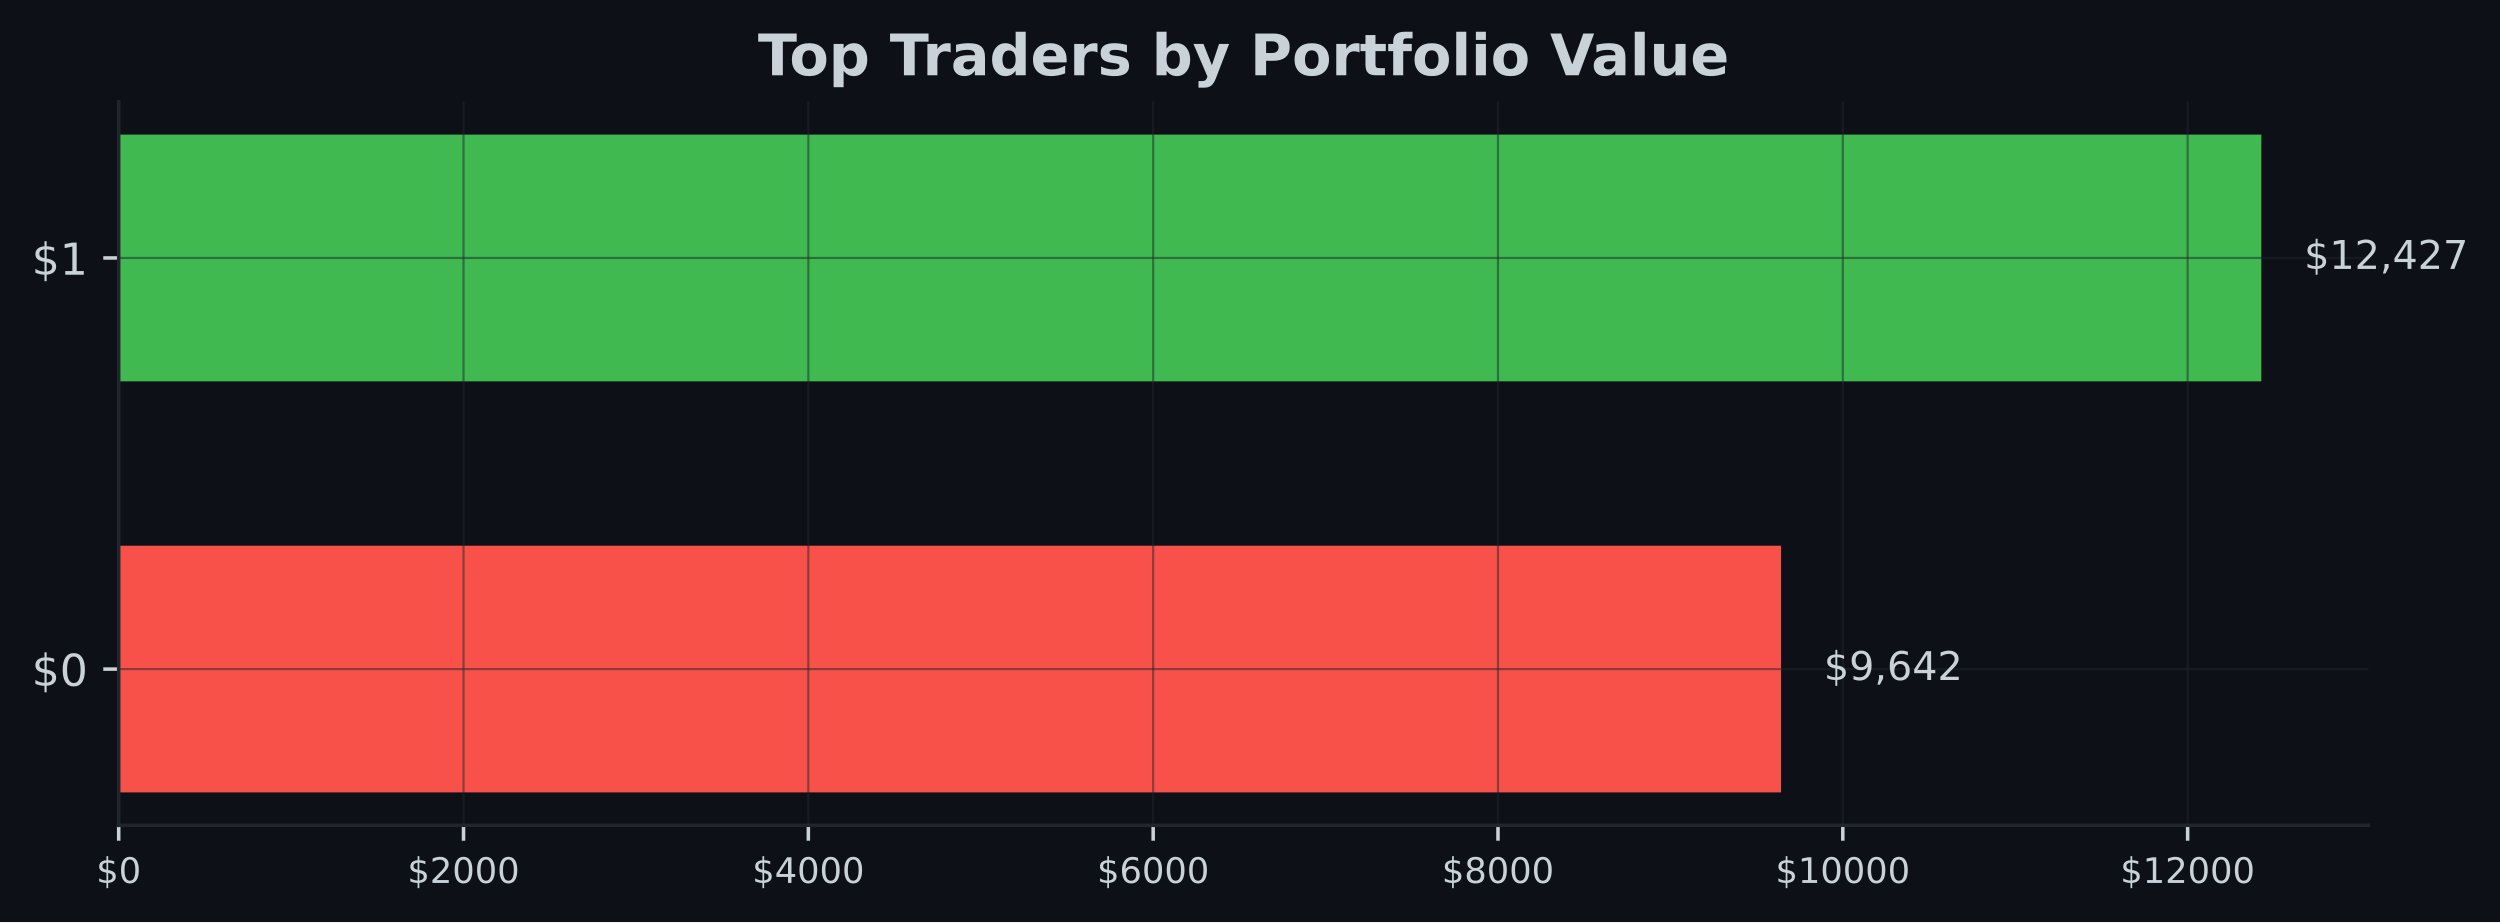
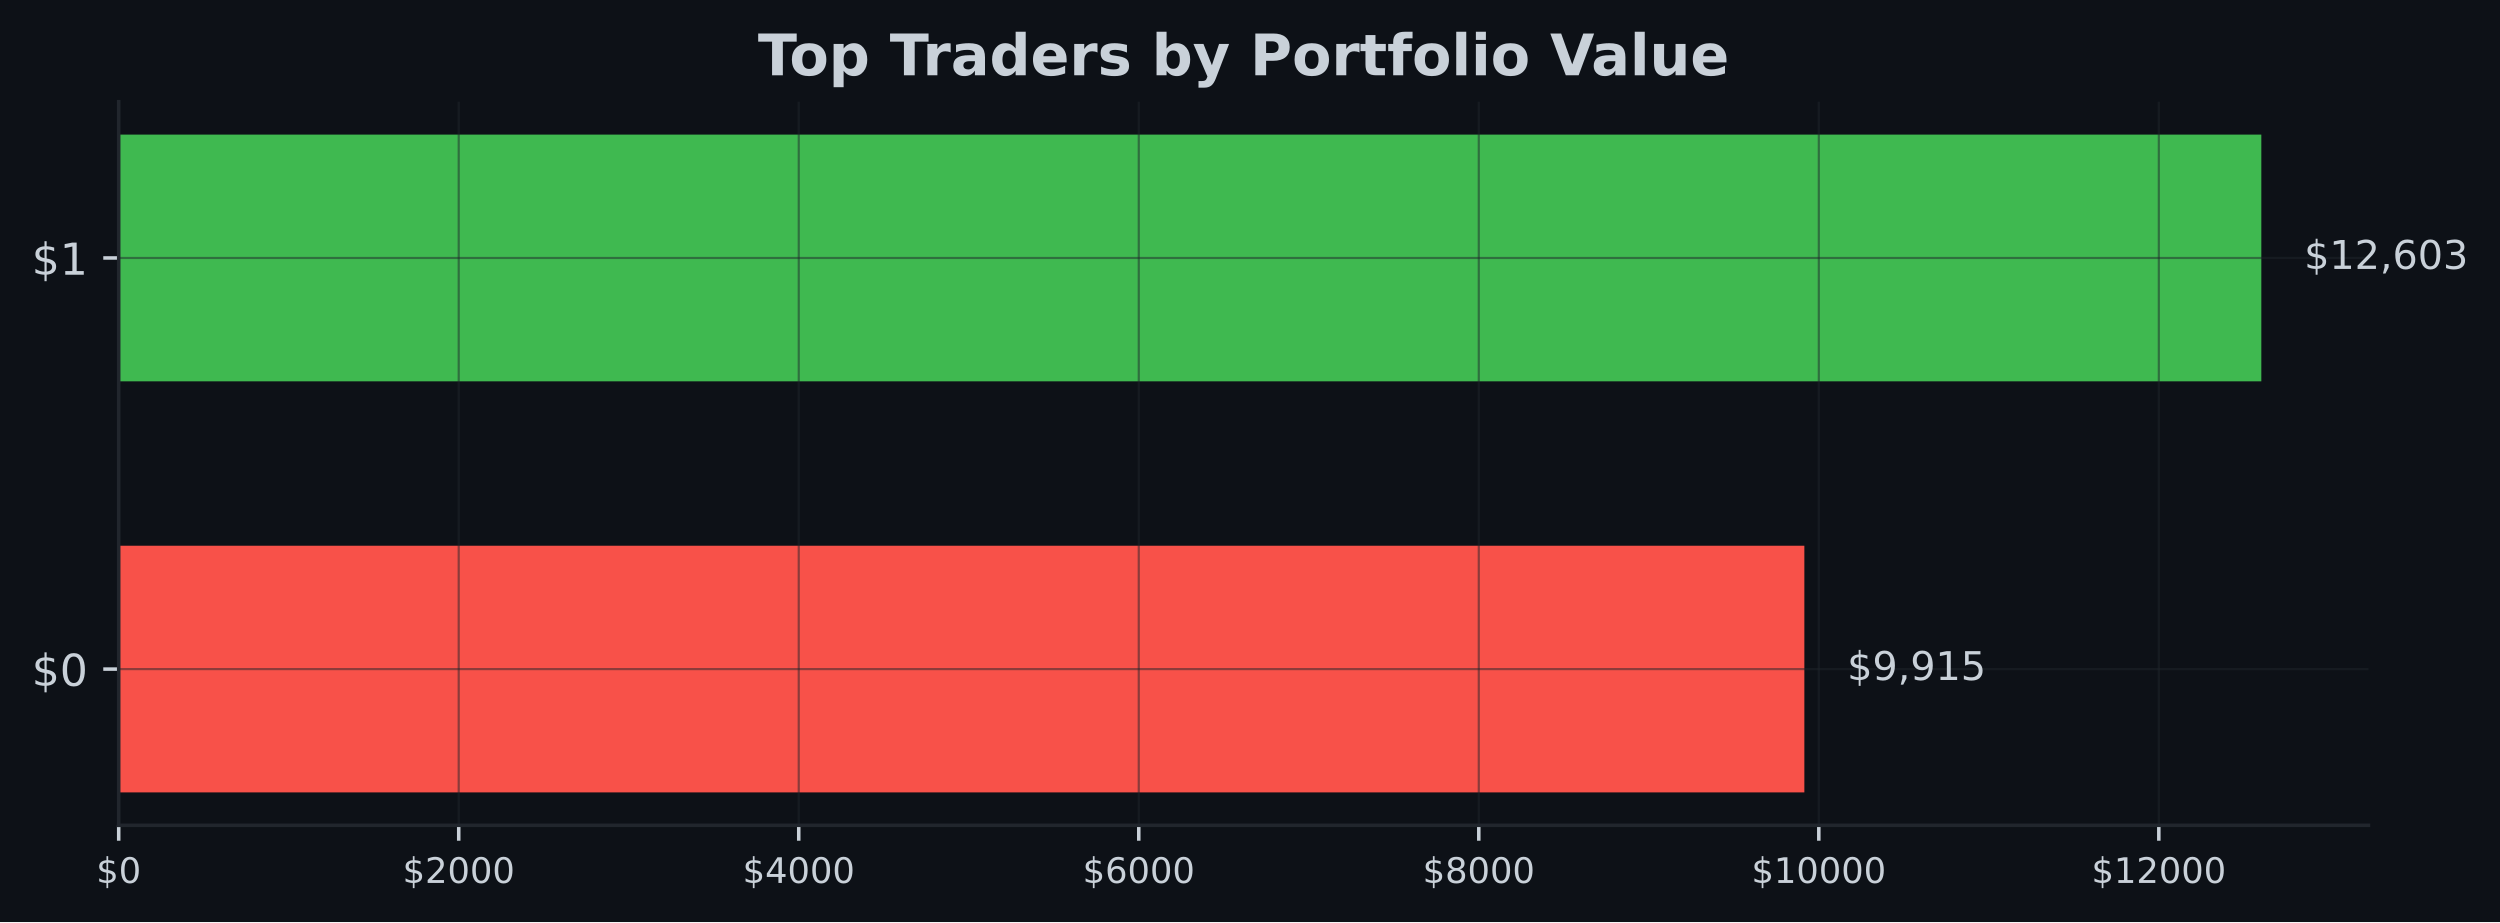
<svg xmlns="http://www.w3.org/2000/svg" xmlns:xlink="http://www.w3.org/1999/xlink" width="567.057pt" height="209.14pt" viewBox="0 0 567.057 209.14" version="1.1">
  <defs>
    <style type="text/css">*{stroke-linejoin: round; stroke-linecap: butt}</style>
  </defs>
  <g id="figure_1">
    <g id="patch_1">
      <path d="M 0 209.14  L 567.057 209.14  L 567.057 0  L 0 0  z " style="fill: #0d1117" />
    </g>
    <g id="axes_1">
      <g id="patch_2">
        <path d="M 26.925 187.198  L 537.219 187.198  L 537.219 23.078  L 26.925 23.078  z " style="fill: #0d1117" />
      </g>
      <g id="patch_3">
-         <path d="M 26.925 179.738  L 403.98 179.738  L 403.98 123.788  L 26.925 123.788  z " clip-path="url(#pdcf5d0b0ef)" style="fill: #f85149" />
+         <path d="M 26.925 179.738  L 409.268 179.738  L 409.268 123.788  L 26.925 123.788  z " clip-path="url(#pfe844e9f23)" style="fill: #f85149" />
      </g>
      <g id="patch_4">
-         <path d="M 26.925 86.488  L 512.92 86.488  L 512.92 30.538  L 26.925 30.538  z " clip-path="url(#pdcf5d0b0ef)" style="fill: #3fb950" />
+         <path d="M 26.925 86.488  L 512.92 86.488  L 512.92 30.538  L 26.925 30.538  z " clip-path="url(#pfe844e9f23)" style="fill: #3fb950" />
      </g>
      <g id="matplotlib.axis_1">
        <g id="xtick_1">
          <g id="line2d_1">
-             <path d="M 26.925 187.198  L 26.925 23.078  " clip-path="url(#pdcf5d0b0ef)" style="fill: none; stroke: #21262d; stroke-opacity: 0.5; stroke-width: 0.5; stroke-linecap: square" />
+             <path d="M 26.925 187.198  L 26.925 23.078  " clip-path="url(#pfe844e9f23)" style="fill: none; stroke: #21262d; stroke-opacity: 0.5; stroke-width: 0.5; stroke-linecap: square" />
          </g>
          <g id="line2d_2">
            <defs>
-               <path id="mb3b08f830a" d="M 0 0  L 0 3.5  " style="stroke: #c9d1d9; stroke-width: 0.8" />
+               <path id="m8b547c373a" d="M 0 0  L 0 3.5  " style="stroke: #c9d1d9; stroke-width: 0.8" />
            </defs>
            <g>
-               <use xlink:href="#mb3b08f830a" x="26.925" y="187.198" style="fill: #c9d1d9; stroke: #c9d1d9; stroke-width: 0.8" />
+               <use xlink:href="#m8b547c373a" x="26.925" y="187.198" style="fill: #c9d1d9; stroke: #c9d1d9; stroke-width: 0.8" />
            </g>
          </g>
          <g id="text_1">
            <g style="fill: #c9d1d9" transform="translate(21.835 200.2767) scale(0.08 -0.08)">
              <defs>
                <path id="DejaVuSans-24" d="M 2163 -941  L 1850 -941  L 1847 0  Q 1519 6 1191 76  Q 863 147 531 288  L 531 850  Q 850 650 1176 548  Q 1503 447 1850 444  L 1850 1869  Q 1159 1981 845 2250  Q 531 2519 531 2988  Q 531 3497 872 3790  Q 1213 4084 1850 4128  L 1850 4863  L 2163 4863  L 2163 4138  Q 2453 4125 2725 4076  Q 2997 4028 3256 3944  L 3256 3397  Q 2997 3528 2723 3600  Q 2450 3672 2163 3684  L 2163 2350  Q 2872 2241 3206 1959  Q 3541 1678 3541 1191  Q 3541 663 3186 358  Q 2831 53 2163 6  L 2163 -941  z M 1850 2406  L 1850 3688  Q 1488 3647 1297 3481  Q 1106 3316 1106 3041  Q 1106 2772 1282 2622  Q 1459 2472 1850 2406  z M 2163 1806  L 2163 453  Q 2559 506 2761 678  Q 2963 850 2963 1131  Q 2963 1406 2770 1568  Q 2578 1731 2163 1806  z " transform="scale(0.015625)" />
                <path id="DejaVuSans-30" d="M 2034 4250  Q 1547 4250 1301 3770  Q 1056 3291 1056 2328  Q 1056 1369 1301 889  Q 1547 409 2034 409  Q 2525 409 2770 889  Q 3016 1369 3016 2328  Q 3016 3291 2770 3770  Q 2525 4250 2034 4250  z M 2034 4750  Q 2819 4750 3233 4129  Q 3647 3509 3647 2328  Q 3647 1150 3233 529  Q 2819 -91 2034 -91  Q 1250 -91 836 529  Q 422 1150 422 2328  Q 422 3509 836 4129  Q 1250 4750 2034 4750  z " transform="scale(0.015625)" />
              </defs>
              <use xlink:href="#DejaVuSans-24" />
              <use xlink:href="#DejaVuSans-30" transform="translate(63.62305 0)" />
            </g>
          </g>
        </g>
        <g id="xtick_2">
          <g id="line2d_3">
-             <path d="M 105.138 187.198  L 105.138 23.078  " clip-path="url(#pdcf5d0b0ef)" style="fill: none; stroke: #21262d; stroke-opacity: 0.5; stroke-width: 0.5; stroke-linecap: square" />
+             <path d="M 104.049 187.198  L 104.049 23.078  " clip-path="url(#pfe844e9f23)" style="fill: none; stroke: #21262d; stroke-opacity: 0.5; stroke-width: 0.5; stroke-linecap: square" />
          </g>
          <g id="line2d_4">
            <g>
-               <use xlink:href="#mb3b08f830a" x="105.138" y="187.198" style="fill: #c9d1d9; stroke: #c9d1d9; stroke-width: 0.8" />
+               <use xlink:href="#m8b547c373a" x="104.049" y="187.198" style="fill: #c9d1d9; stroke: #c9d1d9; stroke-width: 0.8" />
            </g>
          </g>
          <g id="text_2">
-             <g style="fill: #c9d1d9" transform="translate(92.4132 200.2767) scale(0.08 -0.08)">
+             <g style="fill: #c9d1d9" transform="translate(91.32424 200.2767) scale(0.08 -0.08)">
              <defs>
                <path id="DejaVuSans-32" d="M 1228 531  L 3431 531  L 3431 0  L 469 0  L 469 531  Q 828 903 1448 1529  Q 2069 2156 2228 2338  Q 2531 2678 2651 2914  Q 2772 3150 2772 3378  Q 2772 3750 2511 3984  Q 2250 4219 1831 4219  Q 1534 4219 1204 4116  Q 875 4013 500 3803  L 500 4441  Q 881 4594 1212 4672  Q 1544 4750 1819 4750  Q 2544 4750 2975 4387  Q 3406 4025 3406 3419  Q 3406 3131 3298 2873  Q 3191 2616 2906 2266  Q 2828 2175 2409 1742  Q 1991 1309 1228 531  z " transform="scale(0.015625)" />
              </defs>
              <use xlink:href="#DejaVuSans-24" />
              <use xlink:href="#DejaVuSans-32" transform="translate(63.62305 0)" />
              <use xlink:href="#DejaVuSans-30" transform="translate(127.2461 0)" />
              <use xlink:href="#DejaVuSans-30" transform="translate(190.8691 0)" />
              <use xlink:href="#DejaVuSans-30" transform="translate(254.4922 0)" />
            </g>
          </g>
        </g>
        <g id="xtick_3">
          <g id="line2d_5">
-             <path d="M 183.351 187.198  L 183.351 23.078  " clip-path="url(#pdcf5d0b0ef)" style="fill: none; stroke: #21262d; stroke-opacity: 0.5; stroke-width: 0.5; stroke-linecap: square" />
+             <path d="M 181.173 187.198  L 181.173 23.078  " clip-path="url(#pfe844e9f23)" style="fill: none; stroke: #21262d; stroke-opacity: 0.5; stroke-width: 0.5; stroke-linecap: square" />
          </g>
          <g id="line2d_6">
            <g>
-               <use xlink:href="#mb3b08f830a" x="183.351" y="187.198" style="fill: #c9d1d9; stroke: #c9d1d9; stroke-width: 0.8" />
+               <use xlink:href="#m8b547c373a" x="181.173" y="187.198" style="fill: #c9d1d9; stroke: #c9d1d9; stroke-width: 0.8" />
            </g>
          </g>
          <g id="text_3">
-             <g style="fill: #c9d1d9" transform="translate(170.6264 200.2767) scale(0.08 -0.08)">
+             <g style="fill: #c9d1d9" transform="translate(168.4485 200.2767) scale(0.08 -0.08)">
              <defs>
                <path id="DejaVuSans-34" d="M 2419 4116  L 825 1625  L 2419 1625  L 2419 4116  z M 2253 4666  L 3047 4666  L 3047 1625  L 3713 1625  L 3713 1100  L 3047 1100  L 3047 0  L 2419 0  L 2419 1100  L 313 1100  L 313 1709  L 2253 4666  z " transform="scale(0.015625)" />
              </defs>
              <use xlink:href="#DejaVuSans-24" />
              <use xlink:href="#DejaVuSans-34" transform="translate(63.62305 0)" />
              <use xlink:href="#DejaVuSans-30" transform="translate(127.2461 0)" />
              <use xlink:href="#DejaVuSans-30" transform="translate(190.8691 0)" />
              <use xlink:href="#DejaVuSans-30" transform="translate(254.4922 0)" />
            </g>
          </g>
        </g>
        <g id="xtick_4">
          <g id="line2d_7">
-             <path d="M 261.565 187.198  L 261.565 23.078  " clip-path="url(#pdcf5d0b0ef)" style="fill: none; stroke: #21262d; stroke-opacity: 0.5; stroke-width: 0.5; stroke-linecap: square" />
+             <path d="M 258.298 187.198  L 258.298 23.078  " clip-path="url(#pfe844e9f23)" style="fill: none; stroke: #21262d; stroke-opacity: 0.5; stroke-width: 0.5; stroke-linecap: square" />
          </g>
          <g id="line2d_8">
            <g>
-               <use xlink:href="#mb3b08f830a" x="261.565" y="187.198" style="fill: #c9d1d9; stroke: #c9d1d9; stroke-width: 0.8" />
+               <use xlink:href="#m8b547c373a" x="258.298" y="187.198" style="fill: #c9d1d9; stroke: #c9d1d9; stroke-width: 0.8" />
            </g>
          </g>
          <g id="text_4">
-             <g style="fill: #c9d1d9" transform="translate(248.8396 200.2767) scale(0.08 -0.08)">
+             <g style="fill: #c9d1d9" transform="translate(245.5727 200.2767) scale(0.08 -0.08)">
              <defs>
                <path id="DejaVuSans-36" d="M 2113 2584  Q 1688 2584 1439 2293  Q 1191 2003 1191 1497  Q 1191 994 1439 701  Q 1688 409 2113 409  Q 2538 409 2786 701  Q 3034 994 3034 1497  Q 3034 2003 2786 2293  Q 2538 2584 2113 2584  z M 3366 4563  L 3366 3988  Q 3128 4100 2886 4159  Q 2644 4219 2406 4219  Q 1781 4219 1451 3797  Q 1122 3375 1075 2522  Q 1259 2794 1537 2939  Q 1816 3084 2150 3084  Q 2853 3084 3261 2657  Q 3669 2231 3669 1497  Q 3669 778 3244 343  Q 2819 -91 2113 -91  Q 1303 -91 875 529  Q 447 1150 447 2328  Q 447 3434 972 4092  Q 1497 4750 2381 4750  Q 2619 4750 2861 4703  Q 3103 4656 3366 4563  z " transform="scale(0.015625)" />
              </defs>
              <use xlink:href="#DejaVuSans-24" />
              <use xlink:href="#DejaVuSans-36" transform="translate(63.62305 0)" />
              <use xlink:href="#DejaVuSans-30" transform="translate(127.2461 0)" />
              <use xlink:href="#DejaVuSans-30" transform="translate(190.8691 0)" />
              <use xlink:href="#DejaVuSans-30" transform="translate(254.4922 0)" />
            </g>
          </g>
        </g>
        <g id="xtick_5">
          <g id="line2d_9">
-             <path d="M 339.778 187.198  L 339.778 23.078  " clip-path="url(#pdcf5d0b0ef)" style="fill: none; stroke: #21262d; stroke-opacity: 0.5; stroke-width: 0.5; stroke-linecap: square" />
+             <path d="M 335.422 187.198  L 335.422 23.078  " clip-path="url(#pfe844e9f23)" style="fill: none; stroke: #21262d; stroke-opacity: 0.5; stroke-width: 0.5; stroke-linecap: square" />
          </g>
          <g id="line2d_10">
            <g>
-               <use xlink:href="#mb3b08f830a" x="339.778" y="187.198" style="fill: #c9d1d9; stroke: #c9d1d9; stroke-width: 0.8" />
+               <use xlink:href="#m8b547c373a" x="335.422" y="187.198" style="fill: #c9d1d9; stroke: #c9d1d9; stroke-width: 0.8" />
            </g>
          </g>
          <g id="text_5">
-             <g style="fill: #c9d1d9" transform="translate(327.0528 200.2767) scale(0.08 -0.08)">
+             <g style="fill: #c9d1d9" transform="translate(322.697 200.2767) scale(0.08 -0.08)">
              <defs>
                <path id="DejaVuSans-38" d="M 2034 2216  Q 1584 2216 1326 1975  Q 1069 1734 1069 1313  Q 1069 891 1326 650  Q 1584 409 2034 409  Q 2484 409 2743 651  Q 3003 894 3003 1313  Q 3003 1734 2745 1975  Q 2488 2216 2034 2216  z M 1403 2484  Q 997 2584 770 2862  Q 544 3141 544 3541  Q 544 4100 942 4425  Q 1341 4750 2034 4750  Q 2731 4750 3128 4425  Q 3525 4100 3525 3541  Q 3525 3141 3298 2862  Q 3072 2584 2669 2484  Q 3125 2378 3379 2068  Q 3634 1759 3634 1313  Q 3634 634 3220 271  Q 2806 -91 2034 -91  Q 1263 -91 848 271  Q 434 634 434 1313  Q 434 1759 690 2068  Q 947 2378 1403 2484  z M 1172 3481  Q 1172 3119 1398 2916  Q 1625 2713 2034 2713  Q 2441 2713 2670 2916  Q 2900 3119 2900 3481  Q 2900 3844 2670 4047  Q 2441 4250 2034 4250  Q 1625 4250 1398 4047  Q 1172 3844 1172 3481  z " transform="scale(0.015625)" />
              </defs>
              <use xlink:href="#DejaVuSans-24" />
              <use xlink:href="#DejaVuSans-38" transform="translate(63.62305 0)" />
              <use xlink:href="#DejaVuSans-30" transform="translate(127.2461 0)" />
              <use xlink:href="#DejaVuSans-30" transform="translate(190.8691 0)" />
              <use xlink:href="#DejaVuSans-30" transform="translate(254.4922 0)" />
            </g>
          </g>
        </g>
        <g id="xtick_6">
          <g id="line2d_11">
-             <path d="M 417.991 187.198  L 417.991 23.078  " clip-path="url(#pdcf5d0b0ef)" style="fill: none; stroke: #21262d; stroke-opacity: 0.5; stroke-width: 0.5; stroke-linecap: square" />
+             <path d="M 412.546 187.198  L 412.546 23.078  " clip-path="url(#pfe844e9f23)" style="fill: none; stroke: #21262d; stroke-opacity: 0.5; stroke-width: 0.5; stroke-linecap: square" />
          </g>
          <g id="line2d_12">
            <g>
-               <use xlink:href="#mb3b08f830a" x="417.991" y="187.198" style="fill: #c9d1d9; stroke: #c9d1d9; stroke-width: 0.8" />
+               <use xlink:href="#m8b547c373a" x="412.546" y="187.198" style="fill: #c9d1d9; stroke: #c9d1d9; stroke-width: 0.8" />
            </g>
          </g>
          <g id="text_6">
-             <g style="fill: #c9d1d9" transform="translate(402.721 200.2767) scale(0.08 -0.08)">
+             <g style="fill: #c9d1d9" transform="translate(397.2762 200.2767) scale(0.08 -0.08)">
              <defs>
                <path id="DejaVuSans-31" d="M 794 531  L 1825 531  L 1825 4091  L 703 3866  L 703 4441  L 1819 4666  L 2450 4666  L 2450 531  L 3481 531  L 3481 0  L 794 0  L 794 531  z " transform="scale(0.015625)" />
              </defs>
              <use xlink:href="#DejaVuSans-24" />
              <use xlink:href="#DejaVuSans-31" transform="translate(63.62305 0)" />
              <use xlink:href="#DejaVuSans-30" transform="translate(127.2461 0)" />
              <use xlink:href="#DejaVuSans-30" transform="translate(190.8691 0)" />
              <use xlink:href="#DejaVuSans-30" transform="translate(254.4922 0)" />
              <use xlink:href="#DejaVuSans-30" transform="translate(318.1152 0)" />
            </g>
          </g>
        </g>
        <g id="xtick_7">
          <g id="line2d_13">
-             <path d="M 496.204 187.198  L 496.204 23.078  " clip-path="url(#pdcf5d0b0ef)" style="fill: none; stroke: #21262d; stroke-opacity: 0.5; stroke-width: 0.5; stroke-linecap: square" />
+             <path d="M 489.67 187.198  L 489.67 23.078  " clip-path="url(#pfe844e9f23)" style="fill: none; stroke: #21262d; stroke-opacity: 0.5; stroke-width: 0.5; stroke-linecap: square" />
          </g>
          <g id="line2d_14">
            <g>
-               <use xlink:href="#mb3b08f830a" x="496.204" y="187.198" style="fill: #c9d1d9; stroke: #c9d1d9; stroke-width: 0.8" />
+               <use xlink:href="#m8b547c373a" x="489.67" y="187.198" style="fill: #c9d1d9; stroke: #c9d1d9; stroke-width: 0.8" />
            </g>
          </g>
          <g id="text_7">
-             <g style="fill: #c9d1d9" transform="translate(480.9342 200.2767) scale(0.08 -0.08)">
+             <g style="fill: #c9d1d9" transform="translate(474.4005 200.2767) scale(0.08 -0.08)">
              <use xlink:href="#DejaVuSans-24" />
              <use xlink:href="#DejaVuSans-31" transform="translate(63.62305 0)" />
              <use xlink:href="#DejaVuSans-32" transform="translate(127.2461 0)" />
              <use xlink:href="#DejaVuSans-30" transform="translate(190.8691 0)" />
              <use xlink:href="#DejaVuSans-30" transform="translate(254.4922 0)" />
              <use xlink:href="#DejaVuSans-30" transform="translate(318.1152 0)" />
            </g>
          </g>
        </g>
      </g>
      <g id="matplotlib.axis_2">
        <g id="ytick_1">
          <g id="line2d_15">
-             <path d="M 26.925 151.763  L 537.219 151.763  " clip-path="url(#pdcf5d0b0ef)" style="fill: none; stroke: #21262d; stroke-opacity: 0.5; stroke-width: 0.5; stroke-linecap: square" />
+             <path d="M 26.925 151.763  L 537.219 151.763  " clip-path="url(#pfe844e9f23)" style="fill: none; stroke: #21262d; stroke-opacity: 0.5; stroke-width: 0.5; stroke-linecap: square" />
          </g>
          <g id="line2d_16">
            <defs>
-               <path id="m5ecd0f8dc1" d="M 0 0  L -3.5 0  " style="stroke: #c9d1d9; stroke-width: 0.8" />
+               <path id="me72cf27539" d="M 0 0  L -3.5 0  " style="stroke: #c9d1d9; stroke-width: 0.8" />
            </defs>
            <g>
-               <use xlink:href="#m5ecd0f8dc1" x="26.925" y="151.763" style="fill: #c9d1d9; stroke: #c9d1d9; stroke-width: 0.8" />
+               <use xlink:href="#me72cf27539" x="26.925" y="151.763" style="fill: #c9d1d9; stroke: #c9d1d9; stroke-width: 0.8" />
            </g>
          </g>
          <g id="text_8">
            <g style="fill: #c9d1d9" transform="translate(7.2 155.5622) scale(0.1 -0.1)">
              <use xlink:href="#DejaVuSans-24" />
              <use xlink:href="#DejaVuSans-30" transform="translate(63.62305 0)" />
            </g>
          </g>
        </g>
        <g id="ytick_2">
          <g id="line2d_17">
-             <path d="M 26.925 58.513  L 537.219 58.513  " clip-path="url(#pdcf5d0b0ef)" style="fill: none; stroke: #21262d; stroke-opacity: 0.5; stroke-width: 0.5; stroke-linecap: square" />
+             <path d="M 26.925 58.513  L 537.219 58.513  " clip-path="url(#pfe844e9f23)" style="fill: none; stroke: #21262d; stroke-opacity: 0.5; stroke-width: 0.5; stroke-linecap: square" />
          </g>
          <g id="line2d_18">
            <g>
-               <use xlink:href="#m5ecd0f8dc1" x="26.925" y="58.513" style="fill: #c9d1d9; stroke: #c9d1d9; stroke-width: 0.8" />
+               <use xlink:href="#me72cf27539" x="26.925" y="58.513" style="fill: #c9d1d9; stroke: #c9d1d9; stroke-width: 0.8" />
            </g>
          </g>
          <g id="text_9">
            <g style="fill: #c9d1d9" transform="translate(7.2 62.31219) scale(0.1 -0.1)">
              <use xlink:href="#DejaVuSans-24" />
              <use xlink:href="#DejaVuSans-31" transform="translate(63.62305 0)" />
            </g>
          </g>
        </g>
      </g>
      <g id="patch_5">
        <path d="M 26.925 187.198  L 26.925 23.078  " style="fill: none; stroke: #21262d; stroke-width: 0.8; stroke-linejoin: miter; stroke-linecap: square" />
      </g>
      <g id="patch_6">
        <path d="M 26.925 187.198  L 537.219 187.198  " style="fill: none; stroke: #21262d; stroke-width: 0.8; stroke-linejoin: miter; stroke-linecap: square" />
      </g>
      <g id="text_10">
-         <g style="fill: #c9d1d9" transform="translate(413.7002 154.2464) scale(0.09 -0.09)">
+         <g style="fill: #c9d1d9" transform="translate(418.9876 154.2464) scale(0.09 -0.09)">
          <defs>
            <path id="DejaVuSans-39" d="M 703 97  L 703 672  Q 941 559 1184 500  Q 1428 441 1663 441  Q 2288 441 2617 861  Q 2947 1281 2994 2138  Q 2813 1869 2534 1725  Q 2256 1581 1919 1581  Q 1219 1581 811 2004  Q 403 2428 403 3163  Q 403 3881 828 4315  Q 1253 4750 1959 4750  Q 2769 4750 3195 4129  Q 3622 3509 3622 2328  Q 3622 1225 3098 567  Q 2575 -91 1691 -91  Q 1453 -91 1209 -44  Q 966 3 703 97  z M 1959 2075  Q 2384 2075 2632 2365  Q 2881 2656 2881 3163  Q 2881 3666 2632 3958  Q 2384 4250 1959 4250  Q 1534 4250 1286 3958  Q 1038 3666 1038 3163  Q 1038 2656 1286 2365  Q 1534 2075 1959 2075  z " transform="scale(0.015625)" />
            <path id="DejaVuSans-2c" d="M 750 794  L 1409 794  L 1409 256  L 897 -744  L 494 -744  L 750 256  L 750 794  z " transform="scale(0.015625)" />
+             <path id="DejaVuSans-35" d="M 691 4666  L 3169 4666  L 3169 4134  L 1269 4134  L 1269 2991  Q 1406 3038 1543 3061  Q 1681 3084 1819 3084  Q 2600 3084 3056 2656  Q 3513 2228 3513 1497  Q 3513 744 3044 326  Q 2575 -91 1722 -91  Q 1428 -91 1123 -41  Q 819 9 494 109  L 494 744  Q 775 591 1075 516  Q 1375 441 1709 441  Q 2250 441 2565 725  Q 2881 1009 2881 1497  Q 2881 1984 2565 2268  Q 2250 2553 1709 2553  Q 1456 2553 1204 2497  Q 953 2441 691 2322  L 691 4666  z " transform="scale(0.015625)" />
          </defs>
          <use xlink:href="#DejaVuSans-24" />
          <use xlink:href="#DejaVuSans-39" transform="translate(63.62305 0)" />
          <use xlink:href="#DejaVuSans-2c" transform="translate(127.2461 0)" />
-           <use xlink:href="#DejaVuSans-36" transform="translate(159.0332 0)" />
-           <use xlink:href="#DejaVuSans-34" transform="translate(222.6562 0)" />
-           <use xlink:href="#DejaVuSans-32" transform="translate(286.2793 0)" />
+           <use xlink:href="#DejaVuSans-39" transform="translate(159.0332 0)" />
+           <use xlink:href="#DejaVuSans-31" transform="translate(222.6562 0)" />
+           <use xlink:href="#DejaVuSans-35" transform="translate(286.2793 0)" />
        </g>
      </g>
      <g id="text_11">
        <g style="fill: #c9d1d9" transform="translate(522.6394 60.99641) scale(0.09 -0.09)">
          <defs>
-             <path id="DejaVuSans-37" d="M 525 4666  L 3525 4666  L 3525 4397  L 1831 0  L 1172 0  L 2766 4134  L 525 4134  L 525 4666  z " transform="scale(0.015625)" />
+             <path id="DejaVuSans-33" d="M 2597 2516  Q 3050 2419 3304 2112  Q 3559 1806 3559 1356  Q 3559 666 3084 287  Q 2609 -91 1734 -91  Q 1441 -91 1130 -33  Q 819 25 488 141  L 488 750  Q 750 597 1062 519  Q 1375 441 1716 441  Q 2309 441 2620 675  Q 2931 909 2931 1356  Q 2931 1769 2642 2001  Q 2353 2234 1838 2234  L 1294 2234  L 1294 2753  L 1863 2753  Q 2328 2753 2575 2939  Q 2822 3125 2822 3475  Q 2822 3834 2567 4026  Q 2313 4219 1838 4219  Q 1578 4219 1281 4162  Q 984 4106 628 3988  L 628 4550  Q 988 4650 1302 4700  Q 1616 4750 1894 4750  Q 2613 4750 3031 4423  Q 3450 4097 3450 3541  Q 3450 3153 3228 2886  Q 3006 2619 2597 2516  z " transform="scale(0.015625)" />
          </defs>
          <use xlink:href="#DejaVuSans-24" />
          <use xlink:href="#DejaVuSans-31" transform="translate(63.62305 0)" />
          <use xlink:href="#DejaVuSans-32" transform="translate(127.2461 0)" />
          <use xlink:href="#DejaVuSans-2c" transform="translate(190.8691 0)" />
-           <use xlink:href="#DejaVuSans-34" transform="translate(222.6562 0)" />
-           <use xlink:href="#DejaVuSans-32" transform="translate(286.2793 0)" />
-           <use xlink:href="#DejaVuSans-37" transform="translate(349.9023 0)" />
+           <use xlink:href="#DejaVuSans-36" transform="translate(222.6562 0)" />
+           <use xlink:href="#DejaVuSans-30" transform="translate(286.2793 0)" />
+           <use xlink:href="#DejaVuSans-33" transform="translate(349.9023 0)" />
        </g>
      </g>
      <g id="text_12">
        <g style="fill: #c9d1d9" transform="translate(171.9124 17.07797) scale(0.13 -0.13)">
          <defs>
            <path id="DejaVuSans-Bold-54" d="M 31 4666  L 4331 4666  L 4331 3756  L 2784 3756  L 2784 0  L 1581 0  L 1581 3756  L 31 3756  L 31 4666  z " transform="scale(0.015625)" />
            <path id="DejaVuSans-Bold-6f" d="M 2203 2784  Q 1831 2784 1636 2517  Q 1441 2250 1441 1747  Q 1441 1244 1636 976  Q 1831 709 2203 709  Q 2569 709 2762 976  Q 2956 1244 2956 1747  Q 2956 2250 2762 2517  Q 2569 2784 2203 2784  z M 2203 3584  Q 3106 3584 3614 3096  Q 4122 2609 4122 1747  Q 4122 884 3614 396  Q 3106 -91 2203 -91  Q 1297 -91 786 396  Q 275 884 275 1747  Q 275 2609 786 3096  Q 1297 3584 2203 3584  z " transform="scale(0.015625)" />
            <path id="DejaVuSans-Bold-70" d="M 1656 506  L 1656 -1331  L 538 -1331  L 538 3500  L 1656 3500  L 1656 2988  Q 1888 3294 2169 3439  Q 2450 3584 2816 3584  Q 3463 3584 3878 3070  Q 4294 2556 4294 1747  Q 4294 938 3878 423  Q 3463 -91 2816 -91  Q 2450 -91 2169 54  Q 1888 200 1656 506  z M 2400 2772  Q 2041 2772 1848 2508  Q 1656 2244 1656 1747  Q 1656 1250 1848 986  Q 2041 722 2400 722  Q 2759 722 2948 984  Q 3138 1247 3138 1747  Q 3138 2247 2948 2509  Q 2759 2772 2400 2772  z " transform="scale(0.015625)" />
            <path id="DejaVuSans-Bold-20" transform="scale(0.015625)" />
            <path id="DejaVuSans-Bold-72" d="M 3138 2547  Q 2991 2616 2845 2648  Q 2700 2681 2553 2681  Q 2122 2681 1889 2404  Q 1656 2128 1656 1613  L 1656 0  L 538 0  L 538 3500  L 1656 3500  L 1656 2925  Q 1872 3269 2151 3426  Q 2431 3584 2822 3584  Q 2878 3584 2943 3579  Q 3009 3575 3134 3559  L 3138 2547  z " transform="scale(0.015625)" />
            <path id="DejaVuSans-Bold-61" d="M 2106 1575  Q 1756 1575 1579 1456  Q 1403 1338 1403 1106  Q 1403 894 1545 773  Q 1688 653 1941 653  Q 2256 653 2472 879  Q 2688 1106 2688 1447  L 2688 1575  L 2106 1575  z M 3816 1997  L 3816 0  L 2688 0  L 2688 519  Q 2463 200 2181 54  Q 1900 -91 1497 -91  Q 953 -91 614 226  Q 275 544 275 1050  Q 275 1666 698 1953  Q 1122 2241 2028 2241  L 2688 2241  L 2688 2328  Q 2688 2594 2478 2717  Q 2269 2841 1825 2841  Q 1466 2841 1156 2769  Q 847 2697 581 2553  L 581 3406  Q 941 3494 1303 3539  Q 1666 3584 2028 3584  Q 2975 3584 3395 3211  Q 3816 2838 3816 1997  z " transform="scale(0.015625)" />
            <path id="DejaVuSans-Bold-64" d="M 2919 2988  L 2919 4863  L 4044 4863  L 4044 0  L 2919 0  L 2919 506  Q 2688 197 2409 53  Q 2131 -91 1766 -91  Q 1119 -91 703 423  Q 288 938 288 1747  Q 288 2556 703 3070  Q 1119 3584 1766 3584  Q 2128 3584 2408 3439  Q 2688 3294 2919 2988  z M 2181 722  Q 2541 722 2730 984  Q 2919 1247 2919 1747  Q 2919 2247 2730 2509  Q 2541 2772 2181 2772  Q 1825 2772 1636 2509  Q 1447 2247 1447 1747  Q 1447 1247 1636 984  Q 1825 722 2181 722  z " transform="scale(0.015625)" />
            <path id="DejaVuSans-Bold-65" d="M 4031 1759  L 4031 1441  L 1416 1441  Q 1456 1047 1700 850  Q 1944 653 2381 653  Q 2734 653 3104 758  Q 3475 863 3866 1075  L 3866 213  Q 3469 63 3072 -14  Q 2675 -91 2278 -91  Q 1328 -91 801 392  Q 275 875 275 1747  Q 275 2603 792 3093  Q 1309 3584 2216 3584  Q 3041 3584 3536 3087  Q 4031 2591 4031 1759  z M 2881 2131  Q 2881 2450 2695 2645  Q 2509 2841 2209 2841  Q 1884 2841 1681 2658  Q 1478 2475 1428 2131  L 2881 2131  z " transform="scale(0.015625)" />
            <path id="DejaVuSans-Bold-73" d="M 3272 3391  L 3272 2541  Q 2913 2691 2578 2766  Q 2244 2841 1947 2841  Q 1628 2841 1473 2761  Q 1319 2681 1319 2516  Q 1319 2381 1436 2309  Q 1553 2238 1856 2203  L 2053 2175  Q 2913 2066 3209 1816  Q 3506 1566 3506 1031  Q 3506 472 3093 190  Q 2681 -91 1863 -91  Q 1516 -91 1145 -36  Q 775 19 384 128  L 384 978  Q 719 816 1070 734  Q 1422 653 1784 653  Q 2113 653 2278 743  Q 2444 834 2444 1013  Q 2444 1163 2330 1236  Q 2216 1309 1875 1350  L 1678 1375  Q 931 1469 631 1722  Q 331 1975 331 2491  Q 331 3047 712 3315  Q 1094 3584 1881 3584  Q 2191 3584 2531 3537  Q 2872 3491 3272 3391  z " transform="scale(0.015625)" />
            <path id="DejaVuSans-Bold-62" d="M 2400 722  Q 2759 722 2948 984  Q 3138 1247 3138 1747  Q 3138 2247 2948 2509  Q 2759 2772 2400 2772  Q 2041 2772 1848 2508  Q 1656 2244 1656 1747  Q 1656 1250 1848 986  Q 2041 722 2400 722  z M 1656 2988  Q 1888 3294 2169 3439  Q 2450 3584 2816 3584  Q 3463 3584 3878 3070  Q 4294 2556 4294 1747  Q 4294 938 3878 423  Q 3463 -91 2816 -91  Q 2450 -91 2169 54  Q 1888 200 1656 506  L 1656 0  L 538 0  L 538 4863  L 1656 4863  L 1656 2988  z " transform="scale(0.015625)" />
            <path id="DejaVuSans-Bold-79" d="M 78 3500  L 1197 3500  L 2138 1125  L 2938 3500  L 4056 3500  L 2584 -331  Q 2363 -916 2067 -1148  Q 1772 -1381 1288 -1381  L 641 -1381  L 641 -647  L 991 -647  Q 1275 -647 1404 -556  Q 1534 -466 1606 -231  L 1638 -134  L 78 3500  z " transform="scale(0.015625)" />
            <path id="DejaVuSans-Bold-50" d="M 588 4666  L 2584 4666  Q 3475 4666 3951 4270  Q 4428 3875 4428 3144  Q 4428 2409 3951 2014  Q 3475 1619 2584 1619  L 1791 1619  L 1791 0  L 588 0  L 588 4666  z M 1791 3794  L 1791 2491  L 2456 2491  Q 2806 2491 2997 2661  Q 3188 2831 3188 3144  Q 3188 3456 2997 3625  Q 2806 3794 2456 3794  L 1791 3794  z " transform="scale(0.015625)" />
            <path id="DejaVuSans-Bold-74" d="M 1759 4494  L 1759 3500  L 2913 3500  L 2913 2700  L 1759 2700  L 1759 1216  Q 1759 972 1856 886  Q 1953 800 2241 800  L 2816 800  L 2816 0  L 1856 0  Q 1194 0 917 276  Q 641 553 641 1216  L 641 2700  L 84 2700  L 84 3500  L 641 3500  L 641 4494  L 1759 4494  z " transform="scale(0.015625)" />
            <path id="DejaVuSans-Bold-66" d="M 2841 4863  L 2841 4128  L 2222 4128  Q 1984 4128 1890 4042  Q 1797 3956 1797 3744  L 1797 3500  L 2753 3500  L 2753 2700  L 1797 2700  L 1797 0  L 678 0  L 678 2700  L 122 2700  L 122 3500  L 678 3500  L 678 3744  Q 678 4316 997 4589  Q 1316 4863 1984 4863  L 2841 4863  z " transform="scale(0.015625)" />
            <path id="DejaVuSans-Bold-6c" d="M 538 4863  L 1656 4863  L 1656 0  L 538 0  L 538 4863  z " transform="scale(0.015625)" />
            <path id="DejaVuSans-Bold-69" d="M 538 3500  L 1656 3500  L 1656 0  L 538 0  L 538 3500  z M 538 4863  L 1656 4863  L 1656 3950  L 538 3950  L 538 4863  z " transform="scale(0.015625)" />
            <path id="DejaVuSans-Bold-56" d="M 31 4666  L 1241 4666  L 2478 1222  L 3713 4666  L 4922 4666  L 3194 0  L 1759 0  L 31 4666  z " transform="scale(0.015625)" />
            <path id="DejaVuSans-Bold-75" d="M 500 1363  L 500 3500  L 1625 3500  L 1625 3150  Q 1625 2866 1622 2436  Q 1619 2006 1619 1863  Q 1619 1441 1641 1255  Q 1663 1069 1716 984  Q 1784 875 1895 815  Q 2006 756 2150 756  Q 2500 756 2700 1025  Q 2900 1294 2900 1772  L 2900 3500  L 4019 3500  L 4019 0  L 2900 0  L 2900 506  Q 2647 200 2364 54  Q 2081 -91 1741 -91  Q 1134 -91 817 281  Q 500 653 500 1363  z " transform="scale(0.015625)" />
          </defs>
          <use xlink:href="#DejaVuSans-Bold-54" />
          <use xlink:href="#DejaVuSans-Bold-6f" transform="translate(54.96289 0)" />
          <use xlink:href="#DejaVuSans-Bold-70" transform="translate(123.6641 0)" />
          <use xlink:href="#DejaVuSans-Bold-20" transform="translate(195.2461 0)" />
          <use xlink:href="#DejaVuSans-Bold-54" transform="translate(230.0605 0)" />
          <use xlink:href="#DejaVuSans-Bold-72" transform="translate(287.2734 0)" />
          <use xlink:href="#DejaVuSans-Bold-61" transform="translate(336.5898 0)" />
          <use xlink:href="#DejaVuSans-Bold-64" transform="translate(404.0703 0)" />
          <use xlink:href="#DejaVuSans-Bold-65" transform="translate(475.6523 0)" />
          <use xlink:href="#DejaVuSans-Bold-72" transform="translate(543.4746 0)" />
          <use xlink:href="#DejaVuSans-Bold-73" transform="translate(592.791 0)" />
          <use xlink:href="#DejaVuSans-Bold-20" transform="translate(652.3125 0)" />
          <use xlink:href="#DejaVuSans-Bold-62" transform="translate(687.127 0)" />
          <use xlink:href="#DejaVuSans-Bold-79" transform="translate(758.709 0)" />
          <use xlink:href="#DejaVuSans-Bold-20" transform="translate(823.8945 0)" />
          <use xlink:href="#DejaVuSans-Bold-50" transform="translate(858.709 0)" />
          <use xlink:href="#DejaVuSans-Bold-6f" transform="translate(932 0)" />
          <use xlink:href="#DejaVuSans-Bold-72" transform="translate(1000.701 0)" />
          <use xlink:href="#DejaVuSans-Bold-74" transform="translate(1050.018 0)" />
          <use xlink:href="#DejaVuSans-Bold-66" transform="translate(1097.82 0)" />
          <use xlink:href="#DejaVuSans-Bold-6f" transform="translate(1141.326 0)" />
          <use xlink:href="#DejaVuSans-Bold-6c" transform="translate(1210.027 0)" />
          <use xlink:href="#DejaVuSans-Bold-69" transform="translate(1244.305 0)" />
          <use xlink:href="#DejaVuSans-Bold-6f" transform="translate(1278.582 0)" />
          <use xlink:href="#DejaVuSans-Bold-20" transform="translate(1347.283 0)" />
          <use xlink:href="#DejaVuSans-Bold-56" transform="translate(1382.098 0)" />
          <use xlink:href="#DejaVuSans-Bold-61" transform="translate(1453.99 0)" />
          <use xlink:href="#DejaVuSans-Bold-6c" transform="translate(1521.471 0)" />
          <use xlink:href="#DejaVuSans-Bold-75" transform="translate(1555.748 0)" />
          <use xlink:href="#DejaVuSans-Bold-65" transform="translate(1626.939 0)" />
        </g>
      </g>
    </g>
  </g>
  <defs>
-     <clipPath id="pdcf5d0b0ef">
+     <clipPath id="pfe844e9f23">
      <rect x="26.925" y="23.078" width="510.294" height="164.12" />
    </clipPath>
  </defs>
</svg>
